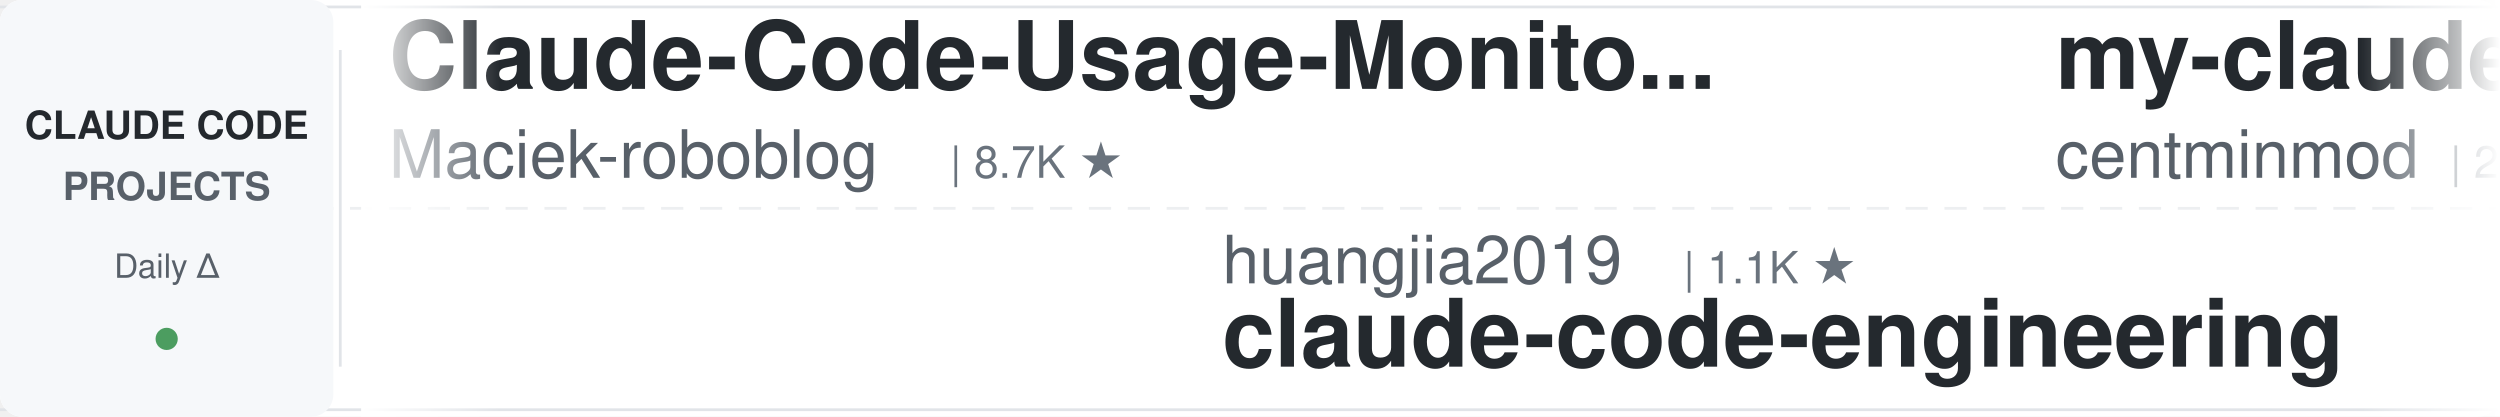
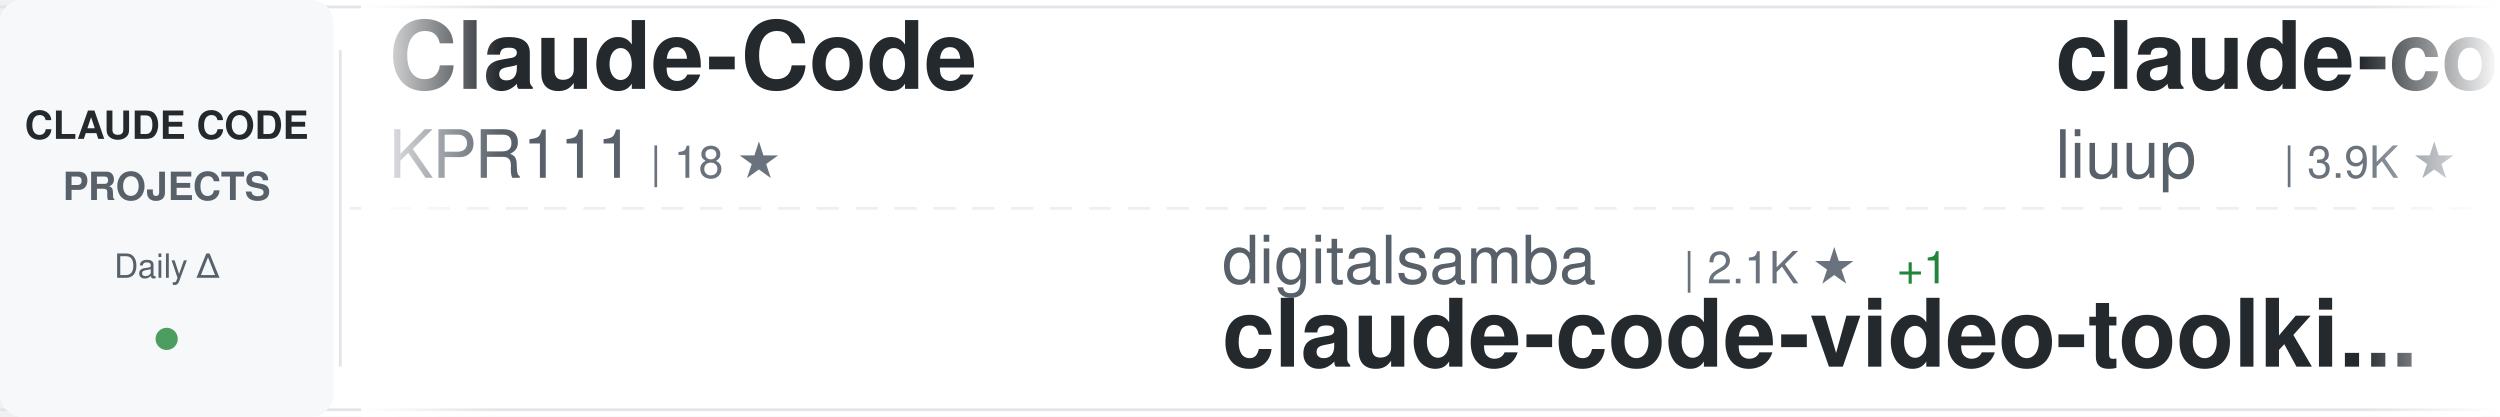
<svg xmlns="http://www.w3.org/2000/svg" width="900" height="150">
  <defs>
    <linearGradient id="awesomeLeftFade" x1="0%" y1="0%" x2="100%" y2="0%">
      <stop offset="0%" style="stop-color:#ffffff;stop-opacity:1" />
      <stop offset="100%" style="stop-color:#ffffff;stop-opacity:0" />
    </linearGradient>
    <linearGradient id="awesomeRightFade" x1="0%" y1="0%" x2="100%" y2="0%">
      <stop offset="0%" style="stop-color:#ffffff;stop-opacity:0" />
      <stop offset="100%" style="stop-color:#ffffff;stop-opacity:1" />
    </linearGradient>
  </defs>
  <rect width="900" height="150" fill="#ffffff" rx="8" />
  <rect x="0" y="2" width="900" height="1" fill="#e1e4e8" />
  <rect x="0" y="147" width="900" height="1" fill="#e1e4e8" />
  <line x1="0" y1="75" x2="900" y2="75" stroke="#e1e4e8" stroke-width="1" stroke-dasharray="8 6" opacity="0.6" />
  <rect x="0" y="0" width="120" height="150" fill="#f6f8fa" rx="8" />
  <text x="60" y="50" font-family="-apple-system, BlinkMacSystemFont, 'Segoe UI', Helvetica, Arial, sans-serif" font-size="14" font-weight="600" fill="#24292e" text-anchor="middle">CLAUDE CODE</text>
  <text x="60" y="72" font-family="-apple-system, BlinkMacSystemFont, 'Segoe UI', Helvetica, Arial, sans-serif" font-size="14" font-weight="600" fill="#586069" text-anchor="middle">PROJECTS</text>
  <text x="60" y="100" font-family="-apple-system, BlinkMacSystemFont, 'Segoe UI', Helvetica, Arial, sans-serif" font-size="12" font-weight="500" fill="#586069" text-anchor="middle">Daily Δ</text>
  <circle cx="60" cy="122" r="4" fill="#22863a" opacity="0.8" />
  <rect x="122" y="18" width="1" height="114" fill="#e1e4e8" />
  <clipPath id="awesomeTickerClip">
    <rect x="130" y="0" width="770" height="150" />
  </clipPath>
  <g clip-path="url(#awesomeTickerClip)">
    <g id="awesomeTickerItems">
      <animateTransform attributeName="transform" attributeType="XML" type="translate" from="0 0" to="-3000 0" dur="54s" repeatCount="indefinite" />
      <g transform="translate(0, 0)">
-         <text x="140" y="32" font-family="-apple-system, BlinkMacSystemFont, 'Segoe UI', Helvetica, Arial, sans-serif" font-size="34" font-weight="600" fill="#24292e">Claude-Code-Usage-Monito...</text>
-         <text x="140" y="64" font-family="-apple-system, BlinkMacSystemFont, 'Segoe UI', Helvetica, Arial, sans-serif" font-size="24" font-weight="400" fill="#586069">Maciek-roboblog</text>
-         <text x="342" y="64" font-family="-apple-system, BlinkMacSystemFont, 'Segoe UI', Helvetica, Arial, sans-serif" font-size="16" font-weight="500" fill="#6a737d">| 8.7K ★</text>
+         <text x="140" y="32" font-family="-apple-system, BlinkMacSystemFont, 'Segoe UI', Helvetica, Arial, sans-serif" font-size="34" font-weight="600" fill="#24292e">Claude-Code</text>
+         <text x="140" y="64" font-family="-apple-system, BlinkMacSystemFont, 'Segoe UI', Helvetica, Arial, sans-serif" font-size="24" font-weight="400" fill="#586069">KPR111</text>
+         <text x="234" y="64" font-family="-apple-system, BlinkMacSystemFont, 'Segoe UI', Helvetica, Arial, sans-serif" font-size="16" font-weight="500" fill="#6a737d">| 18 ★</text>
      </g>
      <g transform="translate(300, 0)">
-         <text x="140" y="102" font-family="-apple-system, BlinkMacSystemFont, 'Segoe UI', Helvetica, Arial, sans-serif" font-size="24" font-weight="400" fill="#586069">huangjia2019</text>
-         <text x="306" y="102" font-family="-apple-system, BlinkMacSystemFont, 'Segoe UI', Helvetica, Arial, sans-serif" font-size="16" font-weight="500" fill="#6a737d">| 1.1K ★</text>
-         <text x="140" y="132" font-family="-apple-system, BlinkMacSystemFont, 'Segoe UI', Helvetica, Arial, sans-serif" font-size="34" font-weight="600" fill="#24292e">claude-code-engineering</text>
+         <text x="140" y="102" font-family="-apple-system, BlinkMacSystemFont, 'Segoe UI', Helvetica, Arial, sans-serif" font-size="24" font-weight="400" fill="#586069">digitalsamba</text>
+         <text x="306" y="102" font-family="-apple-system, BlinkMacSystemFont, 'Segoe UI', Helvetica, Arial, sans-serif" font-size="16" font-weight="500" fill="#6a737d">| 2.1K ★</text>
+         <text x="383" y="102" font-family="-apple-system, BlinkMacSystemFont, 'Segoe UI', Helvetica, Arial, sans-serif" font-size="16" font-weight="500" fill="#22863a"> +1</text>
+         <text x="140" y="132" font-family="-apple-system, BlinkMacSystemFont, 'Segoe UI', Helvetica, Arial, sans-serif" font-size="34" font-weight="600" fill="#24292e">claude-code-video-toolki...</text>
      </g>
      <g transform="translate(600, 0)">
-         <text x="140" y="32" font-family="-apple-system, BlinkMacSystemFont, 'Segoe UI', Helvetica, Arial, sans-serif" font-size="34" font-weight="600" fill="#24292e">my-claude-code-setup</text>
-         <text x="140" y="64" font-family="-apple-system, BlinkMacSystemFont, 'Segoe UI', Helvetica, Arial, sans-serif" font-size="24" font-weight="400" fill="#586069">centminmod</text>
-         <text x="282" y="64" font-family="-apple-system, BlinkMacSystemFont, 'Segoe UI', Helvetica, Arial, sans-serif" font-size="16" font-weight="500" fill="#6a737d">| 2.6K ★</text>
+         <text x="140" y="32" font-family="-apple-system, BlinkMacSystemFont, 'Segoe UI', Helvetica, Arial, sans-serif" font-size="34" font-weight="600" fill="#24292e">claude-code-analysis</text>
+         <text x="140" y="64" font-family="-apple-system, BlinkMacSystemFont, 'Segoe UI', Helvetica, Arial, sans-serif" font-size="24" font-weight="400" fill="#586069">liuup</text>
+         <text x="222" y="64" font-family="-apple-system, BlinkMacSystemFont, 'Segoe UI', Helvetica, Arial, sans-serif" font-size="16" font-weight="500" fill="#6a737d">| 3.9K ★</text>
      </g>
      <g transform="translate(900, 0)">
-         <text x="140" y="102" font-family="-apple-system, BlinkMacSystemFont, 'Segoe UI', Helvetica, Arial, sans-serif" font-size="24" font-weight="400" fill="#586069">ding113</text>
-         <text x="246" y="102" font-family="-apple-system, BlinkMacSystemFont, 'Segoe UI', Helvetica, Arial, sans-serif" font-size="16" font-weight="500" fill="#6a737d">| 3.4K ★</text>
-         <text x="140" y="132" font-family="-apple-system, BlinkMacSystemFont, 'Segoe UI', Helvetica, Arial, sans-serif" font-size="34" font-weight="600" fill="#24292e">claude-code-hub</text>
+         <text x="140" y="102" font-family="-apple-system, BlinkMacSystemFont, 'Segoe UI', Helvetica, Arial, sans-serif" font-size="24" font-weight="400" fill="#586069">multica-ai</text>
+         <text x="282" y="102" font-family="-apple-system, BlinkMacSystemFont, 'Segoe UI', Helvetica, Arial, sans-serif" font-size="16" font-weight="500" fill="#6a737d">| 214.7K ★</text>
+         <text x="377" y="102" font-family="-apple-system, BlinkMacSystemFont, 'Segoe UI', Helvetica, Arial, sans-serif" font-size="16" font-weight="500" fill="#22863a"> +10</text>
+         <text x="140" y="132" font-family="-apple-system, BlinkMacSystemFont, 'Segoe UI', Helvetica, Arial, sans-serif" font-size="34" font-weight="600" fill="#24292e">andrej-karpathy-skills</text>
      </g>
      <g transform="translate(1200, 0)">
-         <text x="140" y="32" font-family="-apple-system, BlinkMacSystemFont, 'Segoe UI', Helvetica, Arial, sans-serif" font-size="34" font-weight="600" fill="#24292e">claude-code-rev</text>
-         <text x="140" y="64" font-family="-apple-system, BlinkMacSystemFont, 'Segoe UI', Helvetica, Arial, sans-serif" font-size="24" font-weight="400" fill="#586069">oboard</text>
-         <text x="234" y="64" font-family="-apple-system, BlinkMacSystemFont, 'Segoe UI', Helvetica, Arial, sans-serif" font-size="16" font-weight="500" fill="#6a737d">| 3.3K ★</text>
+         <text x="140" y="32" font-family="-apple-system, BlinkMacSystemFont, 'Segoe UI', Helvetica, Arial, sans-serif" font-size="34" font-weight="600" fill="#24292e">claude-code-spec-workflo...</text>
+         <text x="140" y="64" font-family="-apple-system, BlinkMacSystemFont, 'Segoe UI', Helvetica, Arial, sans-serif" font-size="24" font-weight="400" fill="#586069">Pimzino</text>
+         <text x="246" y="64" font-family="-apple-system, BlinkMacSystemFont, 'Segoe UI', Helvetica, Arial, sans-serif" font-size="16" font-weight="500" fill="#6a737d">| 3.9K ★</text>
      </g>
      <g transform="translate(1500, 0)">
-         <text x="140" y="102" font-family="-apple-system, BlinkMacSystemFont, 'Segoe UI', Helvetica, Arial, sans-serif" font-size="24" font-weight="400" fill="#586069">KPR111</text>
-         <text x="234" y="102" font-family="-apple-system, BlinkMacSystemFont, 'Segoe UI', Helvetica, Arial, sans-serif" font-size="16" font-weight="500" fill="#6a737d">| 18 ★</text>
-         <text x="140" y="132" font-family="-apple-system, BlinkMacSystemFont, 'Segoe UI', Helvetica, Arial, sans-serif" font-size="34" font-weight="600" fill="#24292e">Claude-Code</text>
+         <text x="140" y="102" font-family="-apple-system, BlinkMacSystemFont, 'Segoe UI', Helvetica, Arial, sans-serif" font-size="24" font-weight="400" fill="#586069">ChinaSiro</text>
+         <text x="270" y="102" font-family="-apple-system, BlinkMacSystemFont, 'Segoe UI', Helvetica, Arial, sans-serif" font-size="16" font-weight="500" fill="#6a737d">| 9.7K ★</text>
+         <text x="140" y="132" font-family="-apple-system, BlinkMacSystemFont, 'Segoe UI', Helvetica, Arial, sans-serif" font-size="34" font-weight="600" fill="#24292e">claude-code-sourcemap</text>
      </g>
      <g transform="translate(1800, 0)">
-         <text x="140" y="32" font-family="-apple-system, BlinkMacSystemFont, 'Segoe UI', Helvetica, Arial, sans-serif" font-size="34" font-weight="600" fill="#24292e">Open-ClaudeCode</text>
-         <text x="140" y="64" font-family="-apple-system, BlinkMacSystemFont, 'Segoe UI', Helvetica, Arial, sans-serif" font-size="24" font-weight="400" fill="#586069">LING71671</text>
-         <text x="270" y="64" font-family="-apple-system, BlinkMacSystemFont, 'Segoe UI', Helvetica, Arial, sans-serif" font-size="16" font-weight="500" fill="#6a737d">| 959 ★</text>
+         <text x="140" y="32" font-family="-apple-system, BlinkMacSystemFont, 'Segoe UI', Helvetica, Arial, sans-serif" font-size="34" font-weight="600" fill="#24292e">claude-code-proxy</text>
+         <text x="140" y="64" font-family="-apple-system, BlinkMacSystemFont, 'Segoe UI', Helvetica, Arial, sans-serif" font-size="24" font-weight="400" fill="#586069">fuergaosi233</text>
+         <text x="306" y="64" font-family="-apple-system, BlinkMacSystemFont, 'Segoe UI', Helvetica, Arial, sans-serif" font-size="16" font-weight="500" fill="#6a737d">| 2.8K ★</text>
      </g>
      <g transform="translate(2100, 0)">
-         <text x="140" y="102" font-family="-apple-system, BlinkMacSystemFont, 'Segoe UI', Helvetica, Arial, sans-serif" font-size="24" font-weight="400" fill="#586069">repowise-dev</text>
-         <text x="306" y="102" font-family="-apple-system, BlinkMacSystemFont, 'Segoe UI', Helvetica, Arial, sans-serif" font-size="16" font-weight="500" fill="#6a737d">| 1.2K ★</text>
-         <text x="140" y="132" font-family="-apple-system, BlinkMacSystemFont, 'Segoe UI', Helvetica, Arial, sans-serif" font-size="34" font-weight="600" fill="#24292e">claude-code-prompts</text>
+         <text x="140" y="102" font-family="-apple-system, BlinkMacSystemFont, 'Segoe UI', Helvetica, Arial, sans-serif" font-size="24" font-weight="400" fill="#586069">Windy3f3f3f3f</text>
+         <text x="318" y="102" font-family="-apple-system, BlinkMacSystemFont, 'Segoe UI', Helvetica, Arial, sans-serif" font-size="16" font-weight="500" fill="#6a737d">| 2.7K ★</text>
+         <text x="140" y="132" font-family="-apple-system, BlinkMacSystemFont, 'Segoe UI', Helvetica, Arial, sans-serif" font-size="34" font-weight="600" fill="#24292e">claude-code-from-scratch</text>
      </g>
      <g transform="translate(2400, 0)">
-         <text x="140" y="32" font-family="-apple-system, BlinkMacSystemFont, 'Segoe UI', Helvetica, Arial, sans-serif" font-size="34" font-weight="600" fill="#24292e">system_prompts_leaks</text>
-         <text x="140" y="64" font-family="-apple-system, BlinkMacSystemFont, 'Segoe UI', Helvetica, Arial, sans-serif" font-size="24" font-weight="400" fill="#586069">asgeirtj</text>
-         <text x="258" y="64" font-family="-apple-system, BlinkMacSystemFont, 'Segoe UI', Helvetica, Arial, sans-serif" font-size="16" font-weight="500" fill="#6a737d">| 68.1K ★</text>
-         <text x="344" y="64" font-family="-apple-system, BlinkMacSystemFont, 'Segoe UI', Helvetica, Arial, sans-serif" font-size="16" font-weight="500" fill="#22863a"> +18</text>
+         <text x="140" y="32" font-family="-apple-system, BlinkMacSystemFont, 'Segoe UI', Helvetica, Arial, sans-serif" font-size="34" font-weight="600" fill="#24292e">claude-code-source-code-...</text>
+         <text x="140" y="64" font-family="-apple-system, BlinkMacSystemFont, 'Segoe UI', Helvetica, Arial, sans-serif" font-size="24" font-weight="400" fill="#586069">ghuntley</text>
+         <text x="258" y="64" font-family="-apple-system, BlinkMacSystemFont, 'Segoe UI', Helvetica, Arial, sans-serif" font-size="16" font-weight="500" fill="#6a737d">| 992 ★</text>
      </g>
      <g transform="translate(2700, 0)">
-         <text x="140" y="102" font-family="-apple-system, BlinkMacSystemFont, 'Segoe UI', Helvetica, Arial, sans-serif" font-size="24" font-weight="400" fill="#586069">lorryjovens-hub</text>
-         <text x="342" y="102" font-family="-apple-system, BlinkMacSystemFont, 'Segoe UI', Helvetica, Arial, sans-serif" font-size="16" font-weight="500" fill="#6a737d">| 1.7K ★</text>
-         <text x="140" y="132" font-family="-apple-system, BlinkMacSystemFont, 'Segoe UI', Helvetica, Arial, sans-serif" font-size="34" font-weight="600" fill="#24292e">claude-code-rust</text>
+         <text x="140" y="102" font-family="-apple-system, BlinkMacSystemFont, 'Segoe UI', Helvetica, Arial, sans-serif" font-size="24" font-weight="400" fill="#586069">Windy3f3f3f3f</text>
+         <text x="318" y="102" font-family="-apple-system, BlinkMacSystemFont, 'Segoe UI', Helvetica, Arial, sans-serif" font-size="16" font-weight="500" fill="#6a737d">| 3.7K ★</text>
+         <text x="140" y="132" font-family="-apple-system, BlinkMacSystemFont, 'Segoe UI', Helvetica, Arial, sans-serif" font-size="34" font-weight="600" fill="#24292e">how-claude-code-works</text>
      </g>
      <g transform="translate(3000, 0)">
-         <text x="140" y="32" font-family="-apple-system, BlinkMacSystemFont, 'Segoe UI', Helvetica, Arial, sans-serif" font-size="34" font-weight="600" fill="#24292e">Claude-Code-Usage-Monito...</text>
-         <text x="140" y="64" font-family="-apple-system, BlinkMacSystemFont, 'Segoe UI', Helvetica, Arial, sans-serif" font-size="24" font-weight="400" fill="#586069">Maciek-roboblog</text>
-         <text x="342" y="64" font-family="-apple-system, BlinkMacSystemFont, 'Segoe UI', Helvetica, Arial, sans-serif" font-size="16" font-weight="500" fill="#6a737d">| 8.7K ★</text>
+         <text x="140" y="32" font-family="-apple-system, BlinkMacSystemFont, 'Segoe UI', Helvetica, Arial, sans-serif" font-size="34" font-weight="600" fill="#24292e">Claude-Code</text>
+         <text x="140" y="64" font-family="-apple-system, BlinkMacSystemFont, 'Segoe UI', Helvetica, Arial, sans-serif" font-size="24" font-weight="400" fill="#586069">KPR111</text>
+         <text x="234" y="64" font-family="-apple-system, BlinkMacSystemFont, 'Segoe UI', Helvetica, Arial, sans-serif" font-size="16" font-weight="500" fill="#6a737d">| 18 ★</text>
      </g>
      <g transform="translate(3300, 0)">
-         <text x="140" y="102" font-family="-apple-system, BlinkMacSystemFont, 'Segoe UI', Helvetica, Arial, sans-serif" font-size="24" font-weight="400" fill="#586069">huangjia2019</text>
-         <text x="306" y="102" font-family="-apple-system, BlinkMacSystemFont, 'Segoe UI', Helvetica, Arial, sans-serif" font-size="16" font-weight="500" fill="#6a737d">| 1.1K ★</text>
-         <text x="140" y="132" font-family="-apple-system, BlinkMacSystemFont, 'Segoe UI', Helvetica, Arial, sans-serif" font-size="34" font-weight="600" fill="#24292e">claude-code-engineering</text>
+         <text x="140" y="102" font-family="-apple-system, BlinkMacSystemFont, 'Segoe UI', Helvetica, Arial, sans-serif" font-size="24" font-weight="400" fill="#586069">digitalsamba</text>
+         <text x="306" y="102" font-family="-apple-system, BlinkMacSystemFont, 'Segoe UI', Helvetica, Arial, sans-serif" font-size="16" font-weight="500" fill="#6a737d">| 2.1K ★</text>
+         <text x="383" y="102" font-family="-apple-system, BlinkMacSystemFont, 'Segoe UI', Helvetica, Arial, sans-serif" font-size="16" font-weight="500" fill="#22863a"> +1</text>
+         <text x="140" y="132" font-family="-apple-system, BlinkMacSystemFont, 'Segoe UI', Helvetica, Arial, sans-serif" font-size="34" font-weight="600" fill="#24292e">claude-code-video-toolki...</text>
      </g>
      <g transform="translate(3600, 0)">
-         <text x="140" y="32" font-family="-apple-system, BlinkMacSystemFont, 'Segoe UI', Helvetica, Arial, sans-serif" font-size="34" font-weight="600" fill="#24292e">my-claude-code-setup</text>
-         <text x="140" y="64" font-family="-apple-system, BlinkMacSystemFont, 'Segoe UI', Helvetica, Arial, sans-serif" font-size="24" font-weight="400" fill="#586069">centminmod</text>
-         <text x="282" y="64" font-family="-apple-system, BlinkMacSystemFont, 'Segoe UI', Helvetica, Arial, sans-serif" font-size="16" font-weight="500" fill="#6a737d">| 2.6K ★</text>
+         <text x="140" y="32" font-family="-apple-system, BlinkMacSystemFont, 'Segoe UI', Helvetica, Arial, sans-serif" font-size="34" font-weight="600" fill="#24292e">claude-code-analysis</text>
+         <text x="140" y="64" font-family="-apple-system, BlinkMacSystemFont, 'Segoe UI', Helvetica, Arial, sans-serif" font-size="24" font-weight="400" fill="#586069">liuup</text>
+         <text x="222" y="64" font-family="-apple-system, BlinkMacSystemFont, 'Segoe UI', Helvetica, Arial, sans-serif" font-size="16" font-weight="500" fill="#6a737d">| 3.9K ★</text>
      </g>
      <g transform="translate(3900, 0)">
-         <text x="140" y="102" font-family="-apple-system, BlinkMacSystemFont, 'Segoe UI', Helvetica, Arial, sans-serif" font-size="24" font-weight="400" fill="#586069">ding113</text>
-         <text x="246" y="102" font-family="-apple-system, BlinkMacSystemFont, 'Segoe UI', Helvetica, Arial, sans-serif" font-size="16" font-weight="500" fill="#6a737d">| 3.4K ★</text>
-         <text x="140" y="132" font-family="-apple-system, BlinkMacSystemFont, 'Segoe UI', Helvetica, Arial, sans-serif" font-size="34" font-weight="600" fill="#24292e">claude-code-hub</text>
+         <text x="140" y="102" font-family="-apple-system, BlinkMacSystemFont, 'Segoe UI', Helvetica, Arial, sans-serif" font-size="24" font-weight="400" fill="#586069">multica-ai</text>
+         <text x="282" y="102" font-family="-apple-system, BlinkMacSystemFont, 'Segoe UI', Helvetica, Arial, sans-serif" font-size="16" font-weight="500" fill="#6a737d">| 214.7K ★</text>
+         <text x="377" y="102" font-family="-apple-system, BlinkMacSystemFont, 'Segoe UI', Helvetica, Arial, sans-serif" font-size="16" font-weight="500" fill="#22863a"> +10</text>
+         <text x="140" y="132" font-family="-apple-system, BlinkMacSystemFont, 'Segoe UI', Helvetica, Arial, sans-serif" font-size="34" font-weight="600" fill="#24292e">andrej-karpathy-skills</text>
      </g>
    </g>
  </g>
  <rect x="130" y="0" width="50" height="150" fill="url(#awesomeLeftFade)" />
  <rect x="850" y="0" width="50" height="150" fill="url(#awesomeRightFade)" />
</svg>
